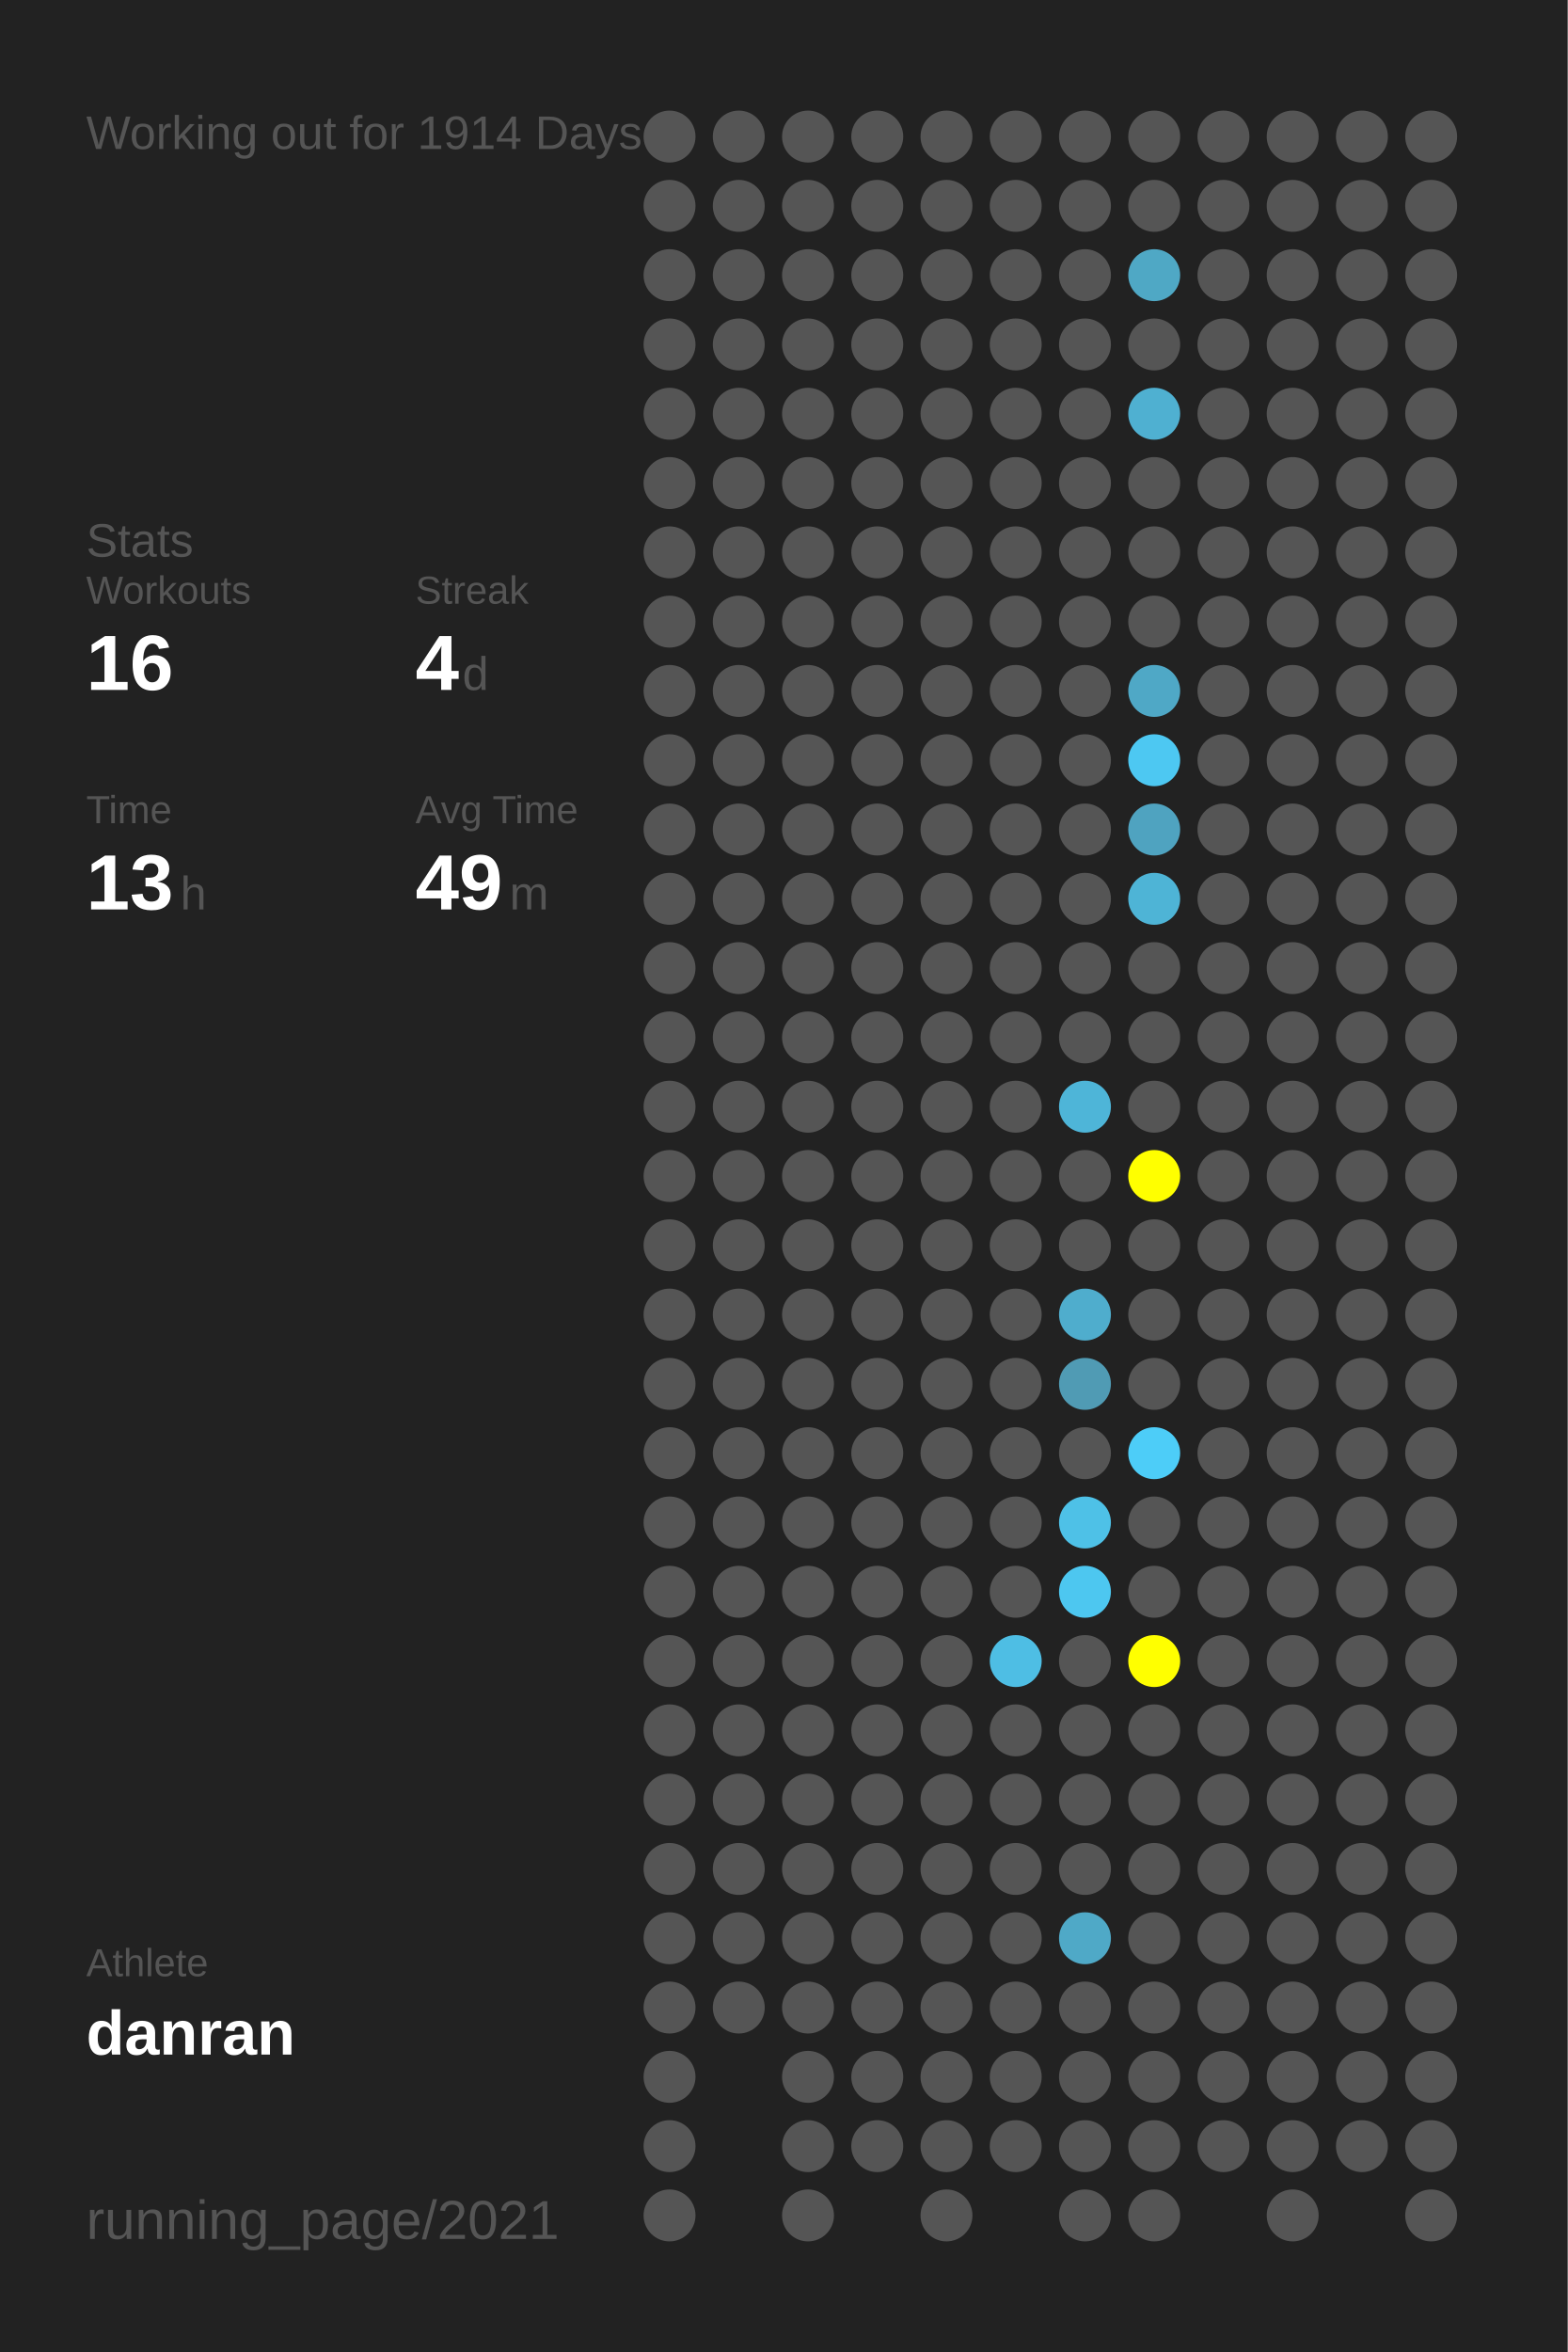
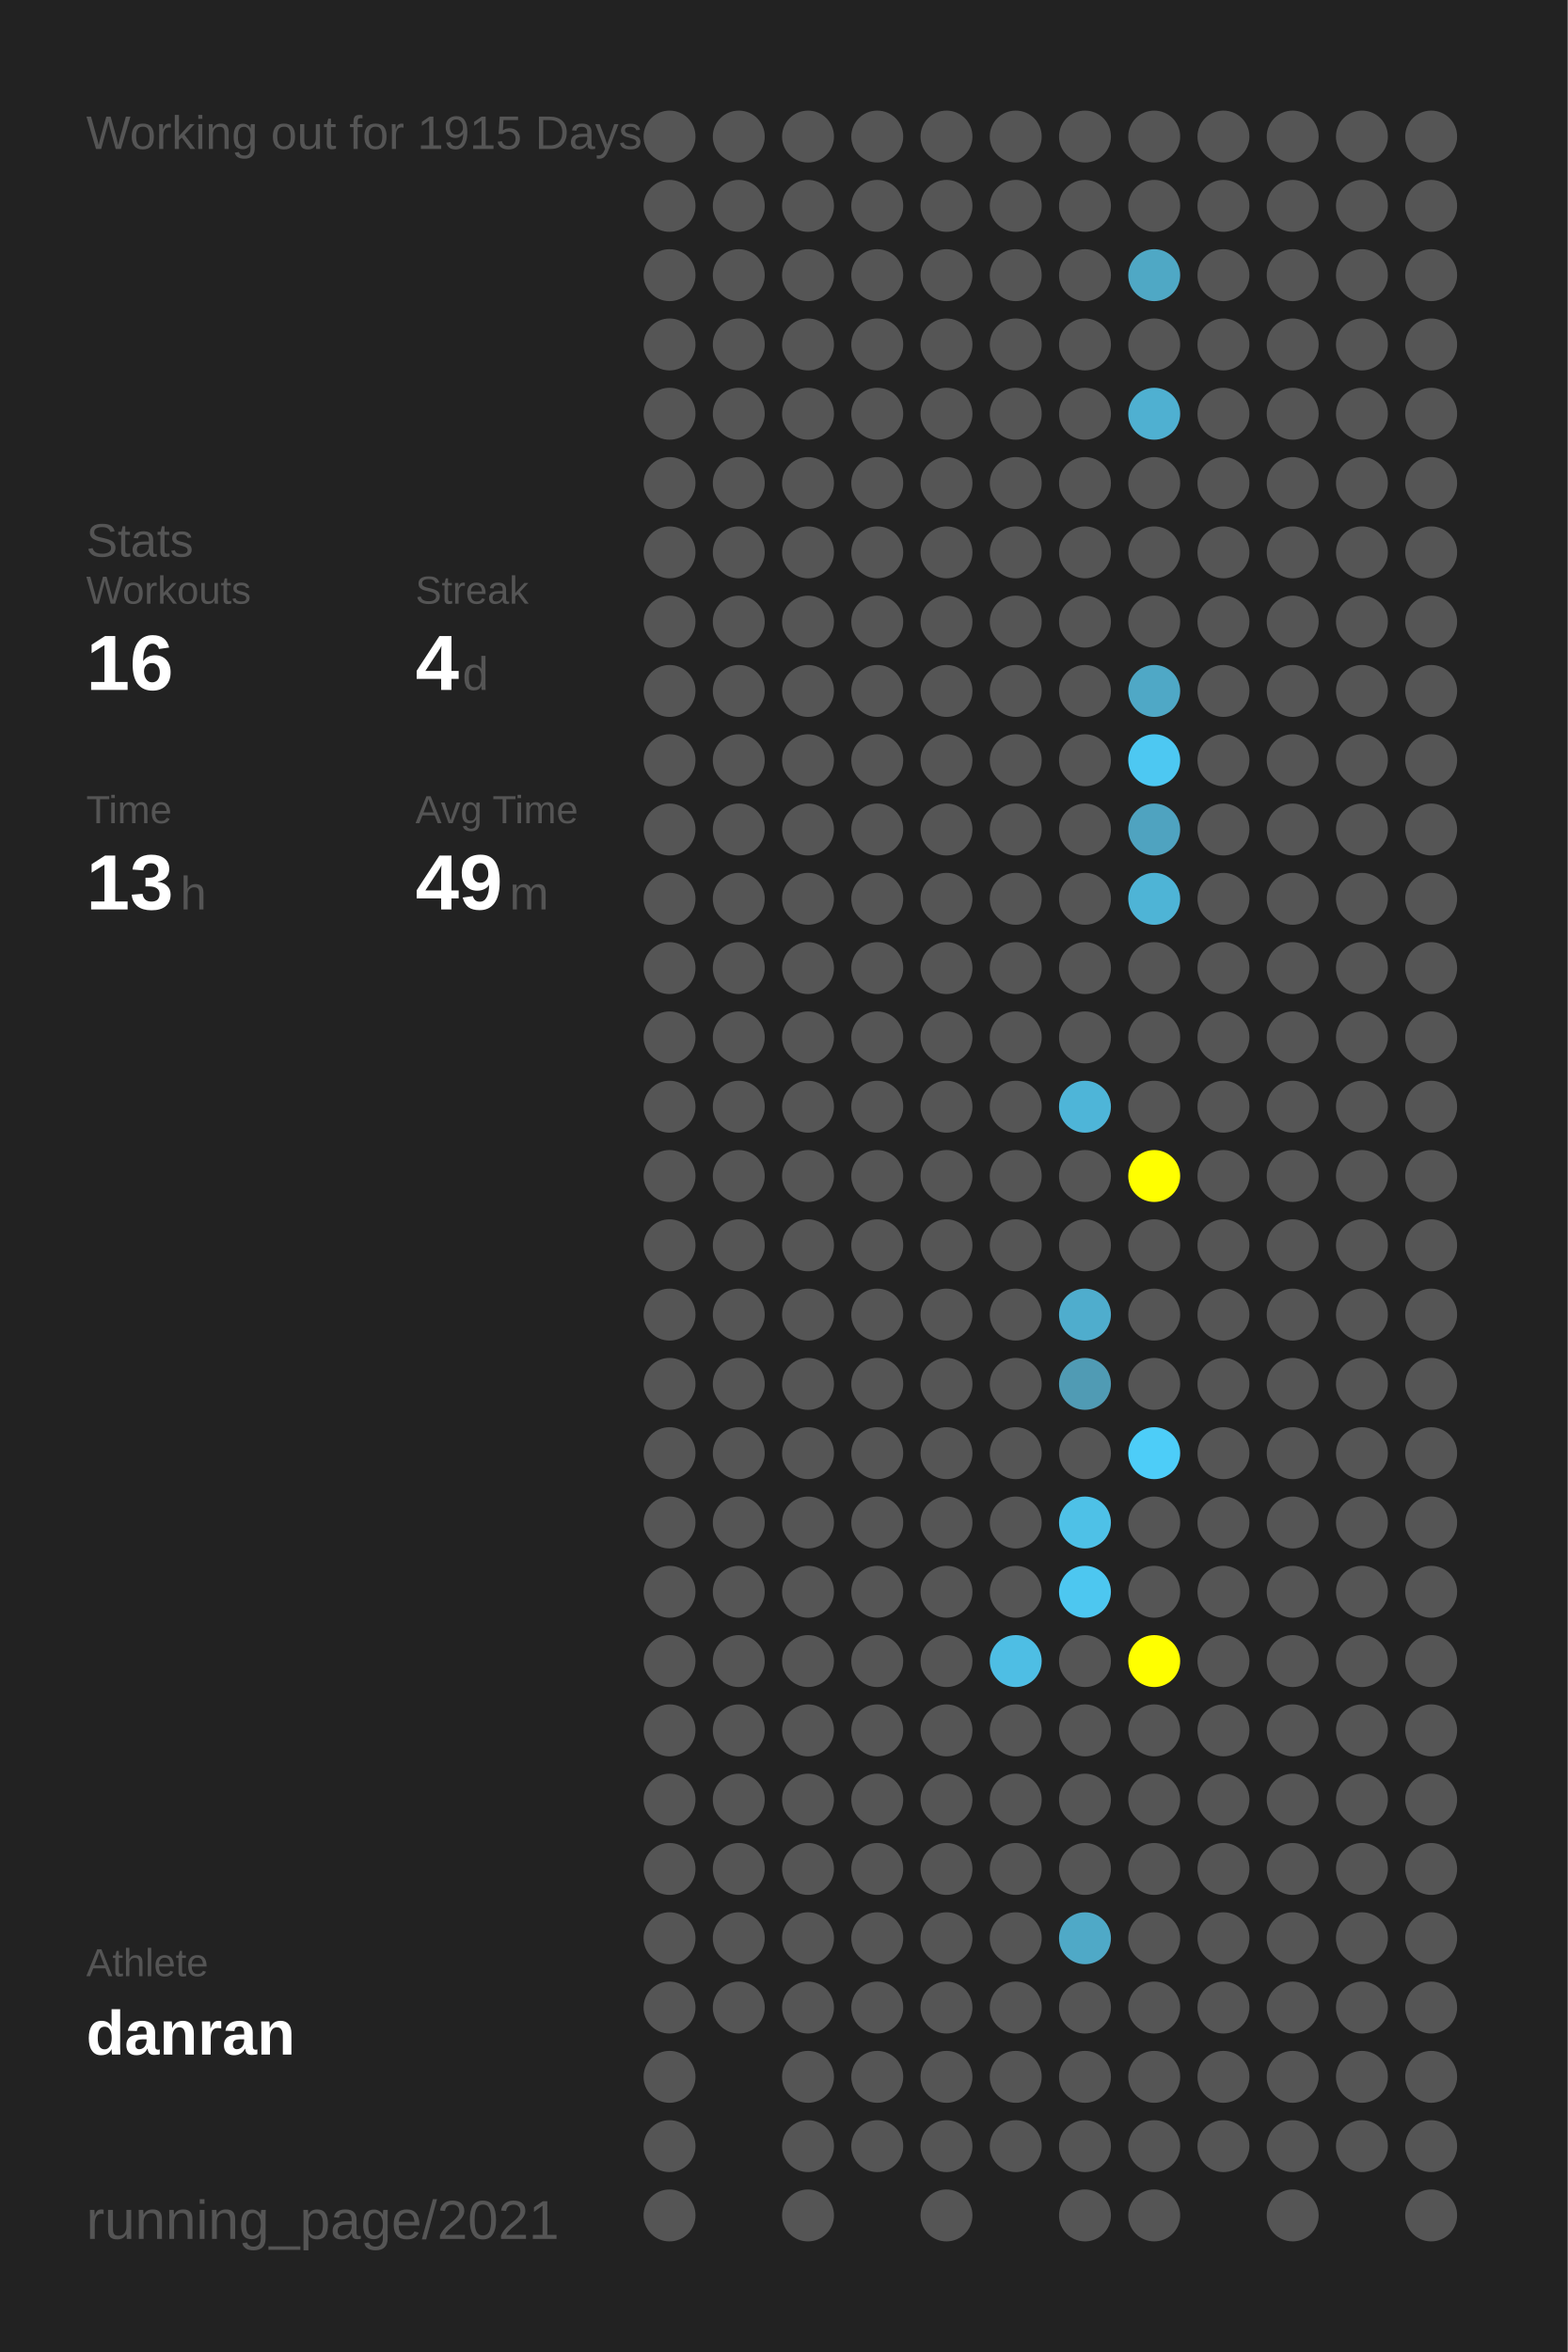
<svg xmlns="http://www.w3.org/2000/svg" baseProfile="full" height="300mm" version="1.1" viewBox="0,0,200,300" width="200mm">
  <defs />
  <rect fill="#222222" height="300" width="200" x="0" y="0" />
-   <text fill="#555555" style="font-size:6px; font-family:Arial;" x="11" y="19">Working out for 1914 Days</text>
+   <text fill="#555555" style="font-size:6px; font-family:Arial;" x="11" y="19">Working out for 1915 Days</text>
  <text fill="#555555" style="font-size:6px; font-family:Arial;" x="11" y="71">Stats</text>
  <text fill="#555555" style="font-size:5px; font-family:Arial;" x="11" y="77">Workouts</text>
  <text fill="#FFFFFF" style="font-size:10px; font-family:Arial; font-weight:bold;" x="11" y="88">16</text>
  <text fill="#555555" style="font-size:5px; font-family:Arial;" x="53" y="77">Streak</text>
  <text fill="#FFFFFF" style="font-size:10px; font-family:Arial; font-weight:bold;" x="53" y="88">4</text>
  <text fill="#555555" style="font-size:6px; font-family:Arial;" x="59" y="88">d</text>
  <text fill="#555555" style="font-size:5px; font-family:Arial;" x="11" y="105">Time</text>
  <text fill="#FFFFFF" style="font-size:10px; font-family:Arial; font-weight:bold;" x="11" y="116">13</text>
  <text fill="#555555" style="font-size:6px; font-family:Arial;" x="23" y="116">h</text>
  <text fill="#555555" style="font-size:5px; font-family:Arial;" x="53" y="105">Avg Time</text>
  <text fill="#FFFFFF" style="font-size:10px; font-family:Arial; font-weight:bold;" x="53" y="116">49</text>
  <text fill="#555555" style="font-size:6px; font-family:Arial;" x="65" y="116">m</text>
  <text fill="#555555" style="font-size:5px; font-family:Arial;" x="11" y="252.065">Athlete</text>
  <text fill="#FFFFFF" style="font-size:8px; font-family:Arial; font-weight:bold;" x="11" y="262.065">danran</text>
  <text fill="#555555" style="font-size:7px; font-family:Arial;" x="11" y="285.581">running_page/2021</text>
  <circle cx="85.417" cy="17.419" fill="#555555" r="3.312" />
  <circle cx="85.417" cy="26.258" fill="#555555" r="3.312" />
  <circle cx="85.417" cy="35.097" fill="#555555" r="3.312" />
  <circle cx="85.417" cy="43.935" fill="#555555" r="3.312" />
  <circle cx="85.417" cy="52.774" fill="#555555" r="3.312" />
  <circle cx="85.417" cy="61.613" fill="#555555" r="3.312" />
  <circle cx="85.417" cy="70.452" fill="#555555" r="3.312" />
  <circle cx="85.417" cy="79.29" fill="#555555" r="3.312" />
  <circle cx="85.417" cy="88.129" fill="#555555" r="3.312" />
  <circle cx="85.417" cy="96.968" fill="#555555" r="3.312" />
  <circle cx="85.417" cy="105.806" fill="#555555" r="3.312" />
  <circle cx="85.417" cy="114.645" fill="#555555" r="3.312" />
  <circle cx="85.417" cy="123.484" fill="#555555" r="3.312" />
  <circle cx="85.417" cy="132.323" fill="#555555" r="3.312" />
  <circle cx="85.417" cy="141.161" fill="#555555" r="3.312" />
  <circle cx="85.417" cy="150" fill="#555555" r="3.312" />
  <circle cx="85.417" cy="158.839" fill="#555555" r="3.312" />
  <circle cx="85.417" cy="167.677" fill="#555555" r="3.312" />
  <circle cx="85.417" cy="176.516" fill="#555555" r="3.312" />
  <circle cx="85.417" cy="185.355" fill="#555555" r="3.312" />
  <circle cx="85.417" cy="194.194" fill="#555555" r="3.312" />
  <circle cx="85.417" cy="203.032" fill="#555555" r="3.312" />
  <circle cx="85.417" cy="211.871" fill="#555555" r="3.312" />
  <circle cx="85.417" cy="220.71" fill="#555555" r="3.312" />
  <circle cx="85.417" cy="229.548" fill="#555555" r="3.312" />
  <circle cx="85.417" cy="238.387" fill="#555555" r="3.312" />
  <circle cx="85.417" cy="247.226" fill="#555555" r="3.312" />
  <circle cx="85.417" cy="256.065" fill="#555555" r="3.312" />
  <circle cx="85.417" cy="264.903" fill="#555555" r="3.312" />
  <circle cx="85.417" cy="273.742" fill="#555555" r="3.312" />
  <circle cx="85.417" cy="282.581" fill="#555555" r="3.312" />
  <circle cx="94.25" cy="17.419" fill="#555555" r="3.312" />
  <circle cx="94.25" cy="26.258" fill="#555555" r="3.312" />
  <circle cx="94.25" cy="35.097" fill="#555555" r="3.312" />
  <circle cx="94.25" cy="43.935" fill="#555555" r="3.312" />
  <circle cx="94.25" cy="52.774" fill="#555555" r="3.312" />
  <circle cx="94.25" cy="61.613" fill="#555555" r="3.312" />
  <circle cx="94.25" cy="70.452" fill="#555555" r="3.312" />
  <circle cx="94.25" cy="79.29" fill="#555555" r="3.312" />
  <circle cx="94.25" cy="88.129" fill="#555555" r="3.312" />
  <circle cx="94.25" cy="96.968" fill="#555555" r="3.312" />
  <circle cx="94.25" cy="105.806" fill="#555555" r="3.312" />
  <circle cx="94.25" cy="114.645" fill="#555555" r="3.312" />
  <circle cx="94.25" cy="123.484" fill="#555555" r="3.312" />
  <circle cx="94.25" cy="132.323" fill="#555555" r="3.312" />
  <circle cx="94.25" cy="141.161" fill="#555555" r="3.312" />
  <circle cx="94.25" cy="150" fill="#555555" r="3.312" />
  <circle cx="94.25" cy="158.839" fill="#555555" r="3.312" />
  <circle cx="94.25" cy="167.677" fill="#555555" r="3.312" />
  <circle cx="94.25" cy="176.516" fill="#555555" r="3.312" />
  <circle cx="94.25" cy="185.355" fill="#555555" r="3.312" />
  <circle cx="94.25" cy="194.194" fill="#555555" r="3.312" />
  <circle cx="94.25" cy="203.032" fill="#555555" r="3.312" />
  <circle cx="94.25" cy="211.871" fill="#555555" r="3.312" />
  <circle cx="94.25" cy="220.71" fill="#555555" r="3.312" />
  <circle cx="94.25" cy="229.548" fill="#555555" r="3.312" />
  <circle cx="94.25" cy="238.387" fill="#555555" r="3.312" />
  <circle cx="94.25" cy="247.226" fill="#555555" r="3.312" />
  <circle cx="94.25" cy="256.065" fill="#555555" r="3.312" />
  <circle cx="103.083" cy="17.419" fill="#555555" r="3.312" />
  <circle cx="103.083" cy="26.258" fill="#555555" r="3.312" />
  <circle cx="103.083" cy="35.097" fill="#555555" r="3.312" />
  <circle cx="103.083" cy="43.935" fill="#555555" r="3.312" />
  <circle cx="103.083" cy="52.774" fill="#555555" r="3.312" />
  <circle cx="103.083" cy="61.613" fill="#555555" r="3.312" />
  <circle cx="103.083" cy="70.452" fill="#555555" r="3.312" />
  <circle cx="103.083" cy="79.29" fill="#555555" r="3.312" />
  <circle cx="103.083" cy="88.129" fill="#555555" r="3.312" />
  <circle cx="103.083" cy="96.968" fill="#555555" r="3.312" />
  <circle cx="103.083" cy="105.806" fill="#555555" r="3.312" />
  <circle cx="103.083" cy="114.645" fill="#555555" r="3.312" />
  <circle cx="103.083" cy="123.484" fill="#555555" r="3.312" />
  <circle cx="103.083" cy="132.323" fill="#555555" r="3.312" />
  <circle cx="103.083" cy="141.161" fill="#555555" r="3.312" />
  <circle cx="103.083" cy="150" fill="#555555" r="3.312" />
  <circle cx="103.083" cy="158.839" fill="#555555" r="3.312" />
  <circle cx="103.083" cy="167.677" fill="#555555" r="3.312" />
  <circle cx="103.083" cy="176.516" fill="#555555" r="3.312" />
  <circle cx="103.083" cy="185.355" fill="#555555" r="3.312" />
  <circle cx="103.083" cy="194.194" fill="#555555" r="3.312" />
  <circle cx="103.083" cy="203.032" fill="#555555" r="3.312" />
  <circle cx="103.083" cy="211.871" fill="#555555" r="3.312" />
  <circle cx="103.083" cy="220.71" fill="#555555" r="3.312" />
  <circle cx="103.083" cy="229.548" fill="#555555" r="3.312" />
  <circle cx="103.083" cy="238.387" fill="#555555" r="3.312" />
  <circle cx="103.083" cy="247.226" fill="#555555" r="3.312" />
  <circle cx="103.083" cy="256.065" fill="#555555" r="3.312" />
  <circle cx="103.083" cy="264.903" fill="#555555" r="3.312" />
  <circle cx="103.083" cy="273.742" fill="#555555" r="3.312" />
  <circle cx="103.083" cy="282.581" fill="#555555" r="3.312" />
  <circle cx="111.917" cy="17.419" fill="#555555" r="3.312" />
  <circle cx="111.917" cy="26.258" fill="#555555" r="3.312" />
  <circle cx="111.917" cy="35.097" fill="#555555" r="3.312" />
  <circle cx="111.917" cy="43.935" fill="#555555" r="3.312" />
  <circle cx="111.917" cy="52.774" fill="#555555" r="3.312" />
  <circle cx="111.917" cy="61.613" fill="#555555" r="3.312" />
  <circle cx="111.917" cy="70.452" fill="#555555" r="3.312" />
  <circle cx="111.917" cy="79.29" fill="#555555" r="3.312" />
  <circle cx="111.917" cy="88.129" fill="#555555" r="3.312" />
  <circle cx="111.917" cy="96.968" fill="#555555" r="3.312" />
  <circle cx="111.917" cy="105.806" fill="#555555" r="3.312" />
  <circle cx="111.917" cy="114.645" fill="#555555" r="3.312" />
  <circle cx="111.917" cy="123.484" fill="#555555" r="3.312" />
  <circle cx="111.917" cy="132.323" fill="#555555" r="3.312" />
  <circle cx="111.917" cy="141.161" fill="#555555" r="3.312" />
  <circle cx="111.917" cy="150" fill="#555555" r="3.312" />
  <circle cx="111.917" cy="158.839" fill="#555555" r="3.312" />
  <circle cx="111.917" cy="167.677" fill="#555555" r="3.312" />
  <circle cx="111.917" cy="176.516" fill="#555555" r="3.312" />
  <circle cx="111.917" cy="185.355" fill="#555555" r="3.312" />
  <circle cx="111.917" cy="194.194" fill="#555555" r="3.312" />
  <circle cx="111.917" cy="203.032" fill="#555555" r="3.312" />
  <circle cx="111.917" cy="211.871" fill="#555555" r="3.312" />
  <circle cx="111.917" cy="220.71" fill="#555555" r="3.312" />
  <circle cx="111.917" cy="229.548" fill="#555555" r="3.312" />
  <circle cx="111.917" cy="238.387" fill="#555555" r="3.312" />
  <circle cx="111.917" cy="247.226" fill="#555555" r="3.312" />
  <circle cx="111.917" cy="256.065" fill="#555555" r="3.312" />
  <circle cx="111.917" cy="264.903" fill="#555555" r="3.312" />
  <circle cx="111.917" cy="273.742" fill="#555555" r="3.312" />
  <circle cx="120.75" cy="17.419" fill="#555555" r="3.312" />
  <circle cx="120.75" cy="26.258" fill="#555555" r="3.312" />
  <circle cx="120.75" cy="35.097" fill="#555555" r="3.312" />
  <circle cx="120.75" cy="43.935" fill="#555555" r="3.312" />
  <circle cx="120.75" cy="52.774" fill="#555555" r="3.312" />
  <circle cx="120.75" cy="61.613" fill="#555555" r="3.312" />
  <circle cx="120.75" cy="70.452" fill="#555555" r="3.312" />
  <circle cx="120.75" cy="79.29" fill="#555555" r="3.312" />
  <circle cx="120.75" cy="88.129" fill="#555555" r="3.312" />
  <circle cx="120.75" cy="96.968" fill="#555555" r="3.312" />
  <circle cx="120.75" cy="105.806" fill="#555555" r="3.312" />
  <circle cx="120.75" cy="114.645" fill="#555555" r="3.312" />
  <circle cx="120.75" cy="123.484" fill="#555555" r="3.312" />
  <circle cx="120.75" cy="132.323" fill="#555555" r="3.312" />
  <circle cx="120.75" cy="141.161" fill="#555555" r="3.312" />
  <circle cx="120.75" cy="150" fill="#555555" r="3.312" />
  <circle cx="120.75" cy="158.839" fill="#555555" r="3.312" />
  <circle cx="120.75" cy="167.677" fill="#555555" r="3.312" />
  <circle cx="120.75" cy="176.516" fill="#555555" r="3.312" />
  <circle cx="120.75" cy="185.355" fill="#555555" r="3.312" />
  <circle cx="120.75" cy="194.194" fill="#555555" r="3.312" />
  <circle cx="120.75" cy="203.032" fill="#555555" r="3.312" />
  <circle cx="120.75" cy="211.871" fill="#555555" r="3.312" />
  <circle cx="120.75" cy="220.71" fill="#555555" r="3.312" />
  <circle cx="120.75" cy="229.548" fill="#555555" r="3.312" />
  <circle cx="120.75" cy="238.387" fill="#555555" r="3.312" />
  <circle cx="120.75" cy="247.226" fill="#555555" r="3.312" />
  <circle cx="120.75" cy="256.065" fill="#555555" r="3.312" />
  <circle cx="120.75" cy="264.903" fill="#555555" r="3.312" />
  <circle cx="120.75" cy="273.742" fill="#555555" r="3.312" />
  <circle cx="120.75" cy="282.581" fill="#555555" r="3.312" />
  <circle cx="129.583" cy="17.419" fill="#555555" r="3.312" />
  <circle cx="129.583" cy="26.258" fill="#555555" r="3.312" />
  <circle cx="129.583" cy="35.097" fill="#555555" r="3.312" />
  <circle cx="129.583" cy="43.935" fill="#555555" r="3.312" />
  <circle cx="129.583" cy="52.774" fill="#555555" r="3.312" />
  <circle cx="129.583" cy="61.613" fill="#555555" r="3.312" />
  <circle cx="129.583" cy="70.452" fill="#555555" r="3.312" />
  <circle cx="129.583" cy="79.29" fill="#555555" r="3.312" />
  <circle cx="129.583" cy="88.129" fill="#555555" r="3.312" />
  <circle cx="129.583" cy="96.968" fill="#555555" r="3.312" />
  <circle cx="129.583" cy="105.806" fill="#555555" r="3.312" />
  <circle cx="129.583" cy="114.645" fill="#555555" r="3.312" />
  <circle cx="129.583" cy="123.484" fill="#555555" r="3.312" />
  <circle cx="129.583" cy="132.323" fill="#555555" r="3.312" />
  <circle cx="129.583" cy="141.161" fill="#555555" r="3.312" />
  <circle cx="129.583" cy="150" fill="#555555" r="3.312" />
  <circle cx="129.583" cy="158.839" fill="#555555" r="3.312" />
  <circle cx="129.583" cy="167.677" fill="#555555" r="3.312" />
  <circle cx="129.583" cy="176.516" fill="#555555" r="3.312" />
  <circle cx="129.583" cy="185.355" fill="#555555" r="3.312" />
  <circle cx="129.583" cy="194.194" fill="#555555" r="3.312" />
  <circle cx="129.583" cy="203.032" fill="#555555" r="3.312" />
  <circle cx="129.583" cy="211.871" fill="#4ebee4" r="3.312" />
  <circle cx="129.583" cy="220.71" fill="#555555" r="3.312" />
  <circle cx="129.583" cy="229.548" fill="#555555" r="3.312" />
  <circle cx="129.583" cy="238.387" fill="#555555" r="3.312" />
  <circle cx="129.583" cy="247.226" fill="#555555" r="3.312" />
  <circle cx="129.583" cy="256.065" fill="#555555" r="3.312" />
  <circle cx="129.583" cy="264.903" fill="#555555" r="3.312" />
  <circle cx="129.583" cy="273.742" fill="#555555" r="3.312" />
  <circle cx="138.417" cy="17.419" fill="#555555" r="3.312" />
  <circle cx="138.417" cy="26.258" fill="#555555" r="3.312" />
  <circle cx="138.417" cy="35.097" fill="#555555" r="3.312" />
  <circle cx="138.417" cy="43.935" fill="#555555" r="3.312" />
  <circle cx="138.417" cy="52.774" fill="#555555" r="3.312" />
  <circle cx="138.417" cy="61.613" fill="#555555" r="3.312" />
  <circle cx="138.417" cy="70.452" fill="#555555" r="3.312" />
  <circle cx="138.417" cy="79.29" fill="#555555" r="3.312" />
  <circle cx="138.417" cy="88.129" fill="#555555" r="3.312" />
  <circle cx="138.417" cy="96.968" fill="#555555" r="3.312" />
  <circle cx="138.417" cy="105.806" fill="#555555" r="3.312" />
  <circle cx="138.417" cy="114.645" fill="#555555" r="3.312" />
  <circle cx="138.417" cy="123.484" fill="#555555" r="3.312" />
  <circle cx="138.417" cy="132.323" fill="#555555" r="3.312" />
  <circle cx="138.417" cy="141.161" fill="#4eb5d8" r="3.312" />
  <circle cx="138.417" cy="150" fill="#555555" r="3.312" />
  <circle cx="138.417" cy="158.839" fill="#555555" r="3.312" />
  <circle cx="138.417" cy="167.677" fill="#4fadcd" r="3.312" />
  <circle cx="138.417" cy="176.516" fill="#509bb4" r="3.312" />
  <circle cx="138.417" cy="185.355" fill="#555555" r="3.312" />
  <circle cx="138.417" cy="194.194" fill="#4ec1e7" r="3.312" />
  <circle cx="138.417" cy="203.032" fill="#4dc7f0" r="3.312" />
  <circle cx="138.417" cy="211.871" fill="#555555" r="3.312" />
  <circle cx="138.417" cy="220.71" fill="#555555" r="3.312" />
  <circle cx="138.417" cy="229.548" fill="#555555" r="3.312" />
  <circle cx="138.417" cy="238.387" fill="#555555" r="3.312" />
  <circle cx="138.417" cy="247.226" fill="#4fa9c7" r="3.312" />
  <circle cx="138.417" cy="256.065" fill="#555555" r="3.312" />
  <circle cx="138.417" cy="264.903" fill="#555555" r="3.312" />
  <circle cx="138.417" cy="273.742" fill="#555555" r="3.312" />
  <circle cx="138.417" cy="282.581" fill="#555555" r="3.312" />
  <circle cx="147.25" cy="17.419" fill="#555555" r="3.312" />
  <circle cx="147.25" cy="26.258" fill="#555555" r="3.312" />
  <circle cx="147.25" cy="35.097" fill="#4fa8c5" r="3.312" />
  <circle cx="147.25" cy="43.935" fill="#555555" r="3.312" />
  <circle cx="147.25" cy="52.774" fill="#4fb0d1" r="3.312" />
  <circle cx="147.25" cy="61.613" fill="#555555" r="3.312" />
  <circle cx="147.25" cy="70.452" fill="#555555" r="3.312" />
  <circle cx="147.25" cy="79.29" fill="#555555" r="3.312" />
  <circle cx="147.25" cy="88.129" fill="#4fa8c6" r="3.312" />
  <circle cx="147.25" cy="96.968" fill="#4dc8f2" r="3.312" />
  <circle cx="147.25" cy="105.806" fill="#4fa3c0" r="3.312" />
  <circle cx="147.25" cy="114.645" fill="#4eb4d6" r="3.312" />
  <circle cx="147.25" cy="123.484" fill="#555555" r="3.312" />
  <circle cx="147.25" cy="132.323" fill="#555555" r="3.312" />
  <circle cx="147.25" cy="141.161" fill="#555555" r="3.312" />
  <circle cx="147.25" cy="150" fill="#FFFF00" r="3.312" />
  <circle cx="147.25" cy="158.839" fill="#555555" r="3.312" />
  <circle cx="147.25" cy="167.677" fill="#555555" r="3.312" />
  <circle cx="147.25" cy="176.516" fill="#555555" r="3.312" />
  <circle cx="147.25" cy="185.355" fill="#4dcdf8" r="3.312" />
  <circle cx="147.25" cy="194.194" fill="#555555" r="3.312" />
  <circle cx="147.25" cy="203.032" fill="#555555" r="3.312" />
  <circle cx="147.25" cy="211.871" fill="#FFFF00" r="3.312" />
  <circle cx="147.25" cy="220.71" fill="#555555" r="3.312" />
  <circle cx="147.25" cy="229.548" fill="#555555" r="3.312" />
  <circle cx="147.25" cy="238.387" fill="#555555" r="3.312" />
  <circle cx="147.25" cy="247.226" fill="#555555" r="3.312" />
  <circle cx="147.25" cy="256.065" fill="#555555" r="3.312" />
  <circle cx="147.25" cy="264.903" fill="#555555" r="3.312" />
  <circle cx="147.25" cy="273.742" fill="#555555" r="3.312" />
  <circle cx="147.25" cy="282.581" fill="#555555" r="3.312" />
  <circle cx="156.083" cy="17.419" fill="#555555" r="3.312" />
  <circle cx="156.083" cy="26.258" fill="#555555" r="3.312" />
  <circle cx="156.083" cy="35.097" fill="#555555" r="3.312" />
  <circle cx="156.083" cy="43.935" fill="#555555" r="3.312" />
  <circle cx="156.083" cy="52.774" fill="#555555" r="3.312" />
  <circle cx="156.083" cy="61.613" fill="#555555" r="3.312" />
  <circle cx="156.083" cy="70.452" fill="#555555" r="3.312" />
  <circle cx="156.083" cy="79.29" fill="#555555" r="3.312" />
  <circle cx="156.083" cy="88.129" fill="#555555" r="3.312" />
  <circle cx="156.083" cy="96.968" fill="#555555" r="3.312" />
  <circle cx="156.083" cy="105.806" fill="#555555" r="3.312" />
  <circle cx="156.083" cy="114.645" fill="#555555" r="3.312" />
  <circle cx="156.083" cy="123.484" fill="#555555" r="3.312" />
  <circle cx="156.083" cy="132.323" fill="#555555" r="3.312" />
  <circle cx="156.083" cy="141.161" fill="#555555" r="3.312" />
  <circle cx="156.083" cy="150" fill="#555555" r="3.312" />
  <circle cx="156.083" cy="158.839" fill="#555555" r="3.312" />
  <circle cx="156.083" cy="167.677" fill="#555555" r="3.312" />
  <circle cx="156.083" cy="176.516" fill="#555555" r="3.312" />
  <circle cx="156.083" cy="185.355" fill="#555555" r="3.312" />
  <circle cx="156.083" cy="194.194" fill="#555555" r="3.312" />
  <circle cx="156.083" cy="203.032" fill="#555555" r="3.312" />
  <circle cx="156.083" cy="211.871" fill="#555555" r="3.312" />
  <circle cx="156.083" cy="220.71" fill="#555555" r="3.312" />
  <circle cx="156.083" cy="229.548" fill="#555555" r="3.312" />
  <circle cx="156.083" cy="238.387" fill="#555555" r="3.312" />
  <circle cx="156.083" cy="247.226" fill="#555555" r="3.312" />
  <circle cx="156.083" cy="256.065" fill="#555555" r="3.312" />
  <circle cx="156.083" cy="264.903" fill="#555555" r="3.312" />
  <circle cx="156.083" cy="273.742" fill="#555555" r="3.312" />
  <circle cx="164.917" cy="17.419" fill="#555555" r="3.312" />
  <circle cx="164.917" cy="26.258" fill="#555555" r="3.312" />
  <circle cx="164.917" cy="35.097" fill="#555555" r="3.312" />
  <circle cx="164.917" cy="43.935" fill="#555555" r="3.312" />
  <circle cx="164.917" cy="52.774" fill="#555555" r="3.312" />
  <circle cx="164.917" cy="61.613" fill="#555555" r="3.312" />
  <circle cx="164.917" cy="70.452" fill="#555555" r="3.312" />
  <circle cx="164.917" cy="79.29" fill="#555555" r="3.312" />
  <circle cx="164.917" cy="88.129" fill="#555555" r="3.312" />
  <circle cx="164.917" cy="96.968" fill="#555555" r="3.312" />
  <circle cx="164.917" cy="105.806" fill="#555555" r="3.312" />
  <circle cx="164.917" cy="114.645" fill="#555555" r="3.312" />
  <circle cx="164.917" cy="123.484" fill="#555555" r="3.312" />
  <circle cx="164.917" cy="132.323" fill="#555555" r="3.312" />
  <circle cx="164.917" cy="141.161" fill="#555555" r="3.312" />
  <circle cx="164.917" cy="150" fill="#555555" r="3.312" />
  <circle cx="164.917" cy="158.839" fill="#555555" r="3.312" />
  <circle cx="164.917" cy="167.677" fill="#555555" r="3.312" />
  <circle cx="164.917" cy="176.516" fill="#555555" r="3.312" />
  <circle cx="164.917" cy="185.355" fill="#555555" r="3.312" />
  <circle cx="164.917" cy="194.194" fill="#555555" r="3.312" />
  <circle cx="164.917" cy="203.032" fill="#555555" r="3.312" />
  <circle cx="164.917" cy="211.871" fill="#555555" r="3.312" />
  <circle cx="164.917" cy="220.71" fill="#555555" r="3.312" />
  <circle cx="164.917" cy="229.548" fill="#555555" r="3.312" />
  <circle cx="164.917" cy="238.387" fill="#555555" r="3.312" />
  <circle cx="164.917" cy="247.226" fill="#555555" r="3.312" />
  <circle cx="164.917" cy="256.065" fill="#555555" r="3.312" />
  <circle cx="164.917" cy="264.903" fill="#555555" r="3.312" />
  <circle cx="164.917" cy="273.742" fill="#555555" r="3.312" />
  <circle cx="164.917" cy="282.581" fill="#555555" r="3.312" />
  <circle cx="173.75" cy="17.419" fill="#555555" r="3.312" />
  <circle cx="173.75" cy="26.258" fill="#555555" r="3.312" />
  <circle cx="173.75" cy="35.097" fill="#555555" r="3.312" />
  <circle cx="173.75" cy="43.935" fill="#555555" r="3.312" />
  <circle cx="173.75" cy="52.774" fill="#555555" r="3.312" />
  <circle cx="173.75" cy="61.613" fill="#555555" r="3.312" />
  <circle cx="173.75" cy="70.452" fill="#555555" r="3.312" />
  <circle cx="173.75" cy="79.29" fill="#555555" r="3.312" />
  <circle cx="173.75" cy="88.129" fill="#555555" r="3.312" />
  <circle cx="173.75" cy="96.968" fill="#555555" r="3.312" />
  <circle cx="173.75" cy="105.806" fill="#555555" r="3.312" />
  <circle cx="173.75" cy="114.645" fill="#555555" r="3.312" />
  <circle cx="173.75" cy="123.484" fill="#555555" r="3.312" />
  <circle cx="173.75" cy="132.323" fill="#555555" r="3.312" />
  <circle cx="173.75" cy="141.161" fill="#555555" r="3.312" />
  <circle cx="173.75" cy="150" fill="#555555" r="3.312" />
  <circle cx="173.75" cy="158.839" fill="#555555" r="3.312" />
  <circle cx="173.75" cy="167.677" fill="#555555" r="3.312" />
  <circle cx="173.75" cy="176.516" fill="#555555" r="3.312" />
  <circle cx="173.75" cy="185.355" fill="#555555" r="3.312" />
  <circle cx="173.75" cy="194.194" fill="#555555" r="3.312" />
  <circle cx="173.75" cy="203.032" fill="#555555" r="3.312" />
  <circle cx="173.75" cy="211.871" fill="#555555" r="3.312" />
  <circle cx="173.75" cy="220.71" fill="#555555" r="3.312" />
  <circle cx="173.75" cy="229.548" fill="#555555" r="3.312" />
  <circle cx="173.75" cy="238.387" fill="#555555" r="3.312" />
  <circle cx="173.75" cy="247.226" fill="#555555" r="3.312" />
  <circle cx="173.75" cy="256.065" fill="#555555" r="3.312" />
  <circle cx="173.75" cy="264.903" fill="#555555" r="3.312" />
  <circle cx="173.75" cy="273.742" fill="#555555" r="3.312" />
  <circle cx="182.583" cy="17.419" fill="#555555" r="3.312" />
  <circle cx="182.583" cy="26.258" fill="#555555" r="3.312" />
  <circle cx="182.583" cy="35.097" fill="#555555" r="3.312" />
  <circle cx="182.583" cy="43.935" fill="#555555" r="3.312" />
  <circle cx="182.583" cy="52.774" fill="#555555" r="3.312" />
  <circle cx="182.583" cy="61.613" fill="#555555" r="3.312" />
  <circle cx="182.583" cy="70.452" fill="#555555" r="3.312" />
  <circle cx="182.583" cy="79.29" fill="#555555" r="3.312" />
  <circle cx="182.583" cy="88.129" fill="#555555" r="3.312" />
  <circle cx="182.583" cy="96.968" fill="#555555" r="3.312" />
  <circle cx="182.583" cy="105.806" fill="#555555" r="3.312" />
  <circle cx="182.583" cy="114.645" fill="#555555" r="3.312" />
  <circle cx="182.583" cy="123.484" fill="#555555" r="3.312" />
  <circle cx="182.583" cy="132.323" fill="#555555" r="3.312" />
  <circle cx="182.583" cy="141.161" fill="#555555" r="3.312" />
  <circle cx="182.583" cy="150" fill="#555555" r="3.312" />
  <circle cx="182.583" cy="158.839" fill="#555555" r="3.312" />
  <circle cx="182.583" cy="167.677" fill="#555555" r="3.312" />
  <circle cx="182.583" cy="176.516" fill="#555555" r="3.312" />
  <circle cx="182.583" cy="185.355" fill="#555555" r="3.312" />
  <circle cx="182.583" cy="194.194" fill="#555555" r="3.312" />
  <circle cx="182.583" cy="203.032" fill="#555555" r="3.312" />
  <circle cx="182.583" cy="211.871" fill="#555555" r="3.312" />
  <circle cx="182.583" cy="220.71" fill="#555555" r="3.312" />
  <circle cx="182.583" cy="229.548" fill="#555555" r="3.312" />
  <circle cx="182.583" cy="238.387" fill="#555555" r="3.312" />
  <circle cx="182.583" cy="247.226" fill="#555555" r="3.312" />
  <circle cx="182.583" cy="256.065" fill="#555555" r="3.312" />
  <circle cx="182.583" cy="264.903" fill="#555555" r="3.312" />
  <circle cx="182.583" cy="273.742" fill="#555555" r="3.312" />
  <circle cx="182.583" cy="282.581" fill="#555555" r="3.312" />
</svg>
